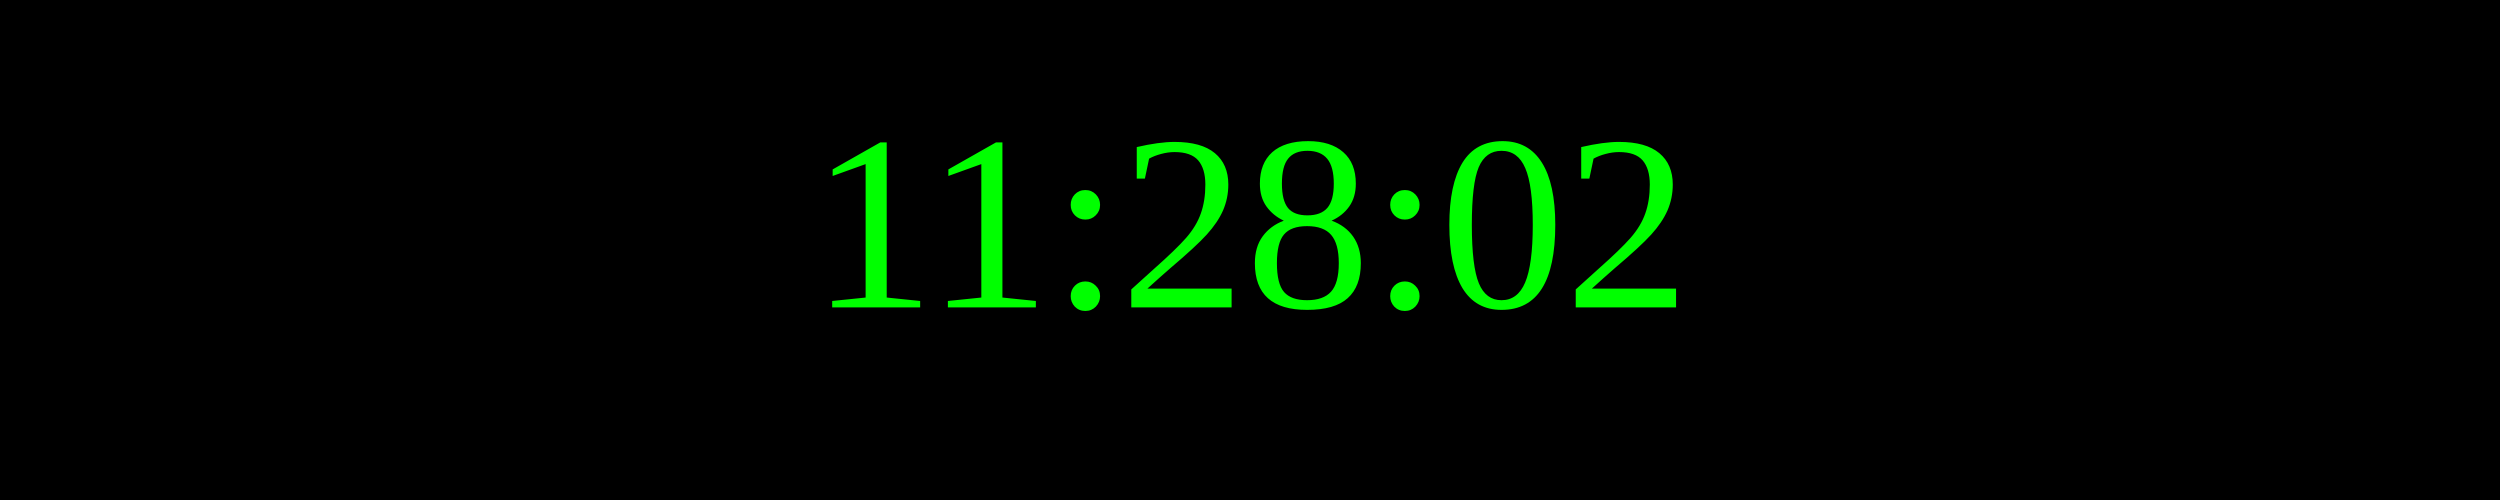
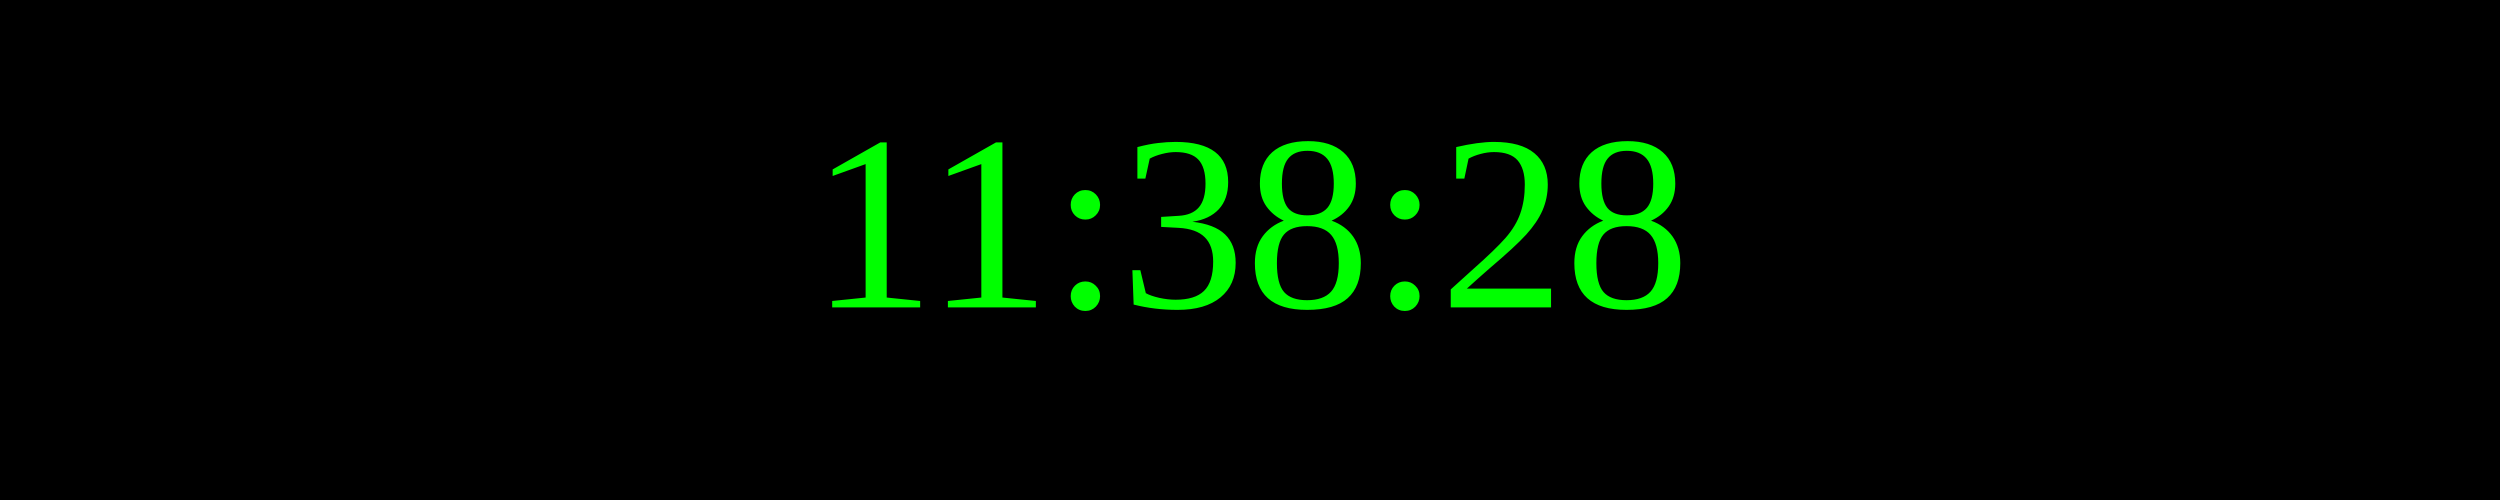
<svg xmlns="http://www.w3.org/2000/svg" width="250" height="50">
  <rect width="100%" height="100%" fill="black" />
  <text x="50%" y="50%" font-size="25" fill="lime" text-anchor="middle" dominant-baseline="middle">
- 11:28:02
+ 11:38:28
</text>
</svg>
